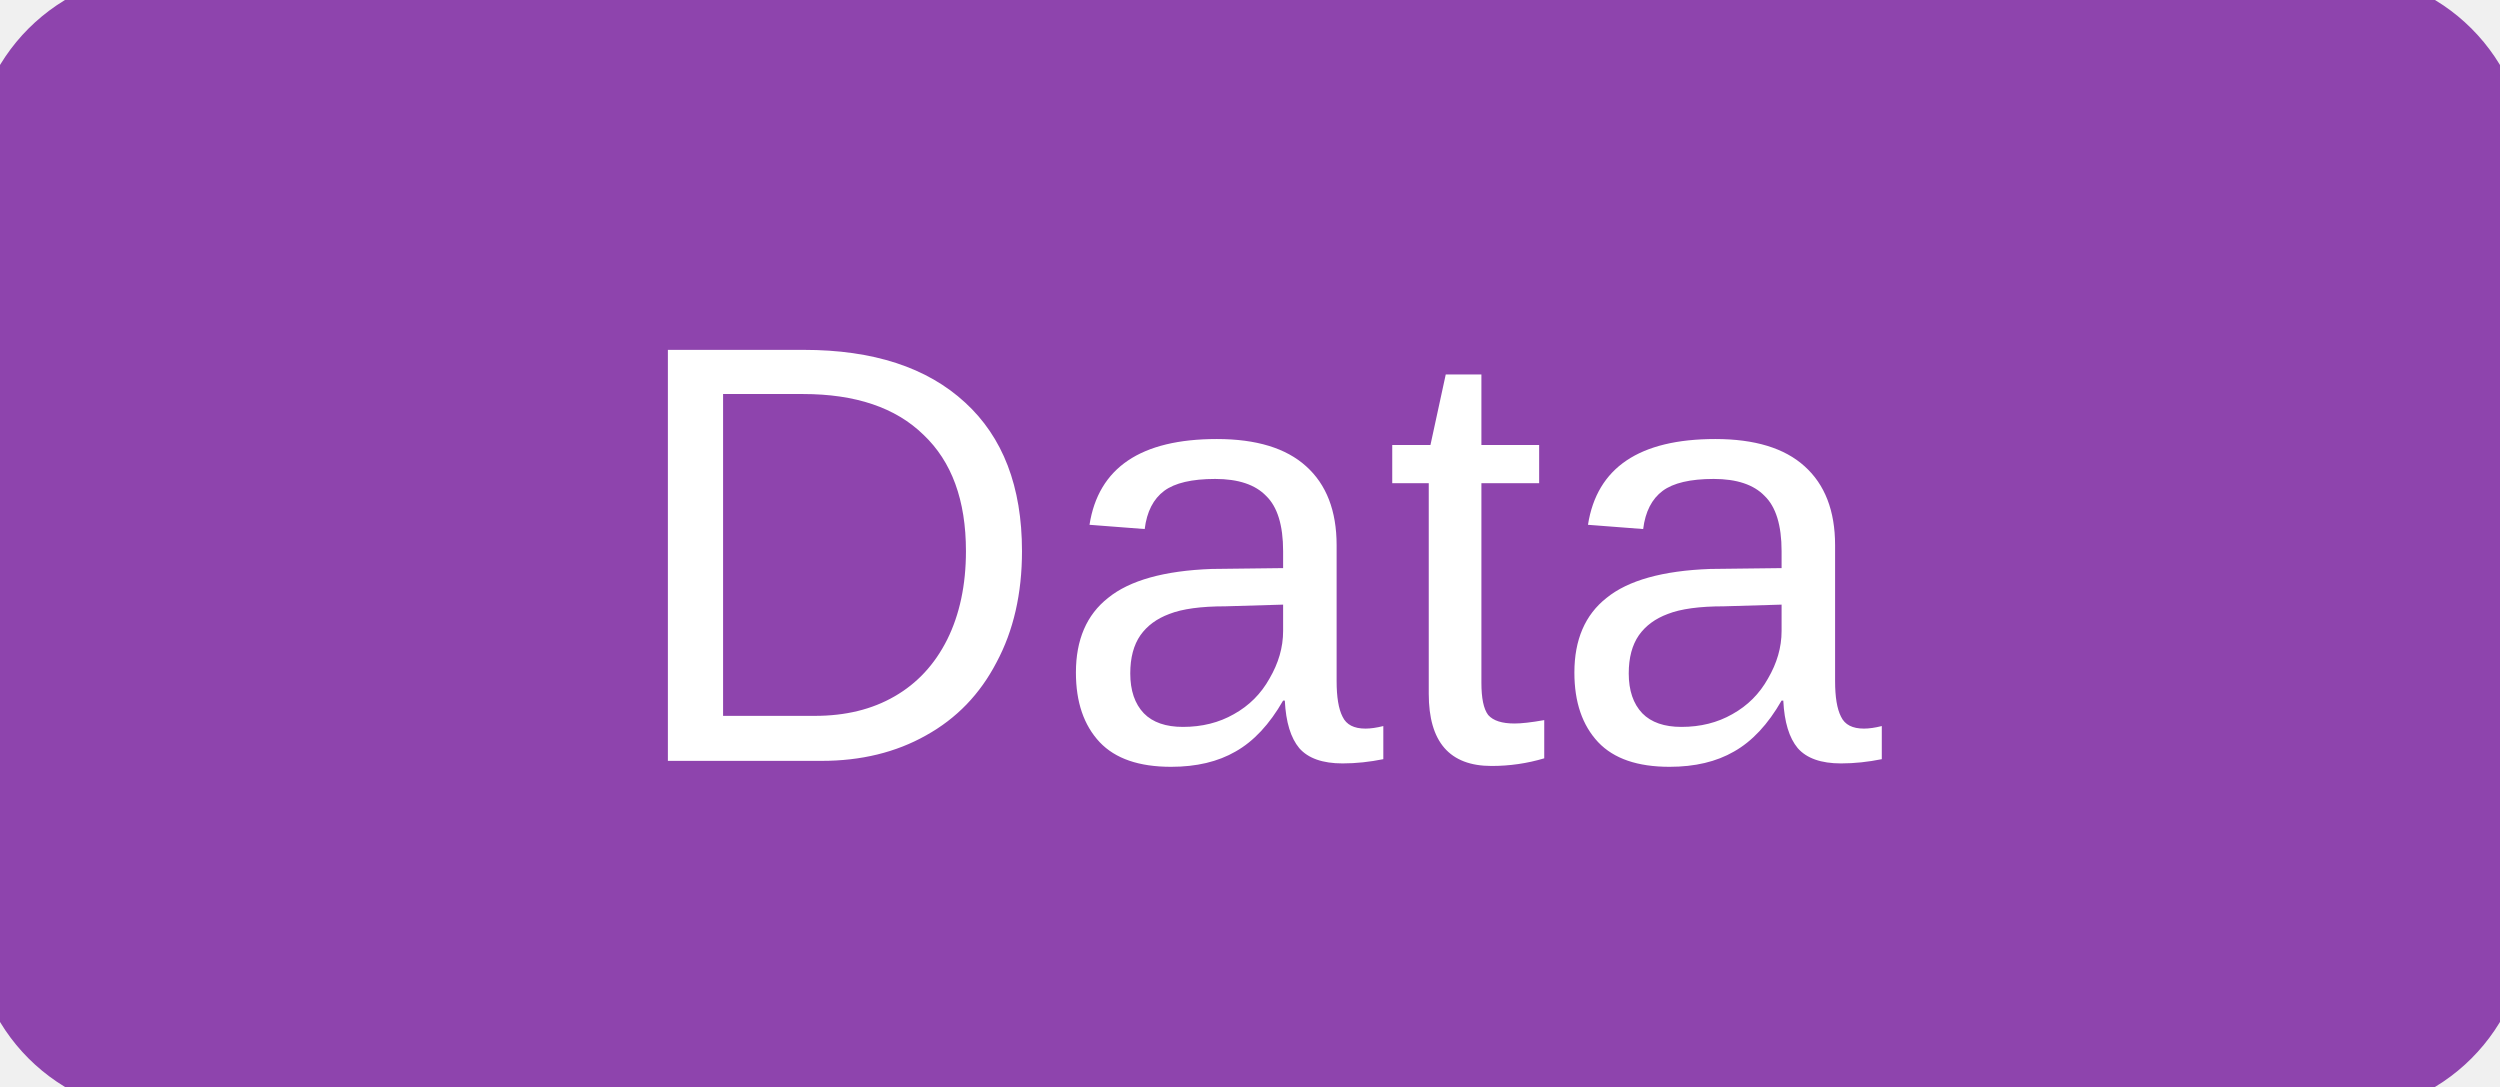
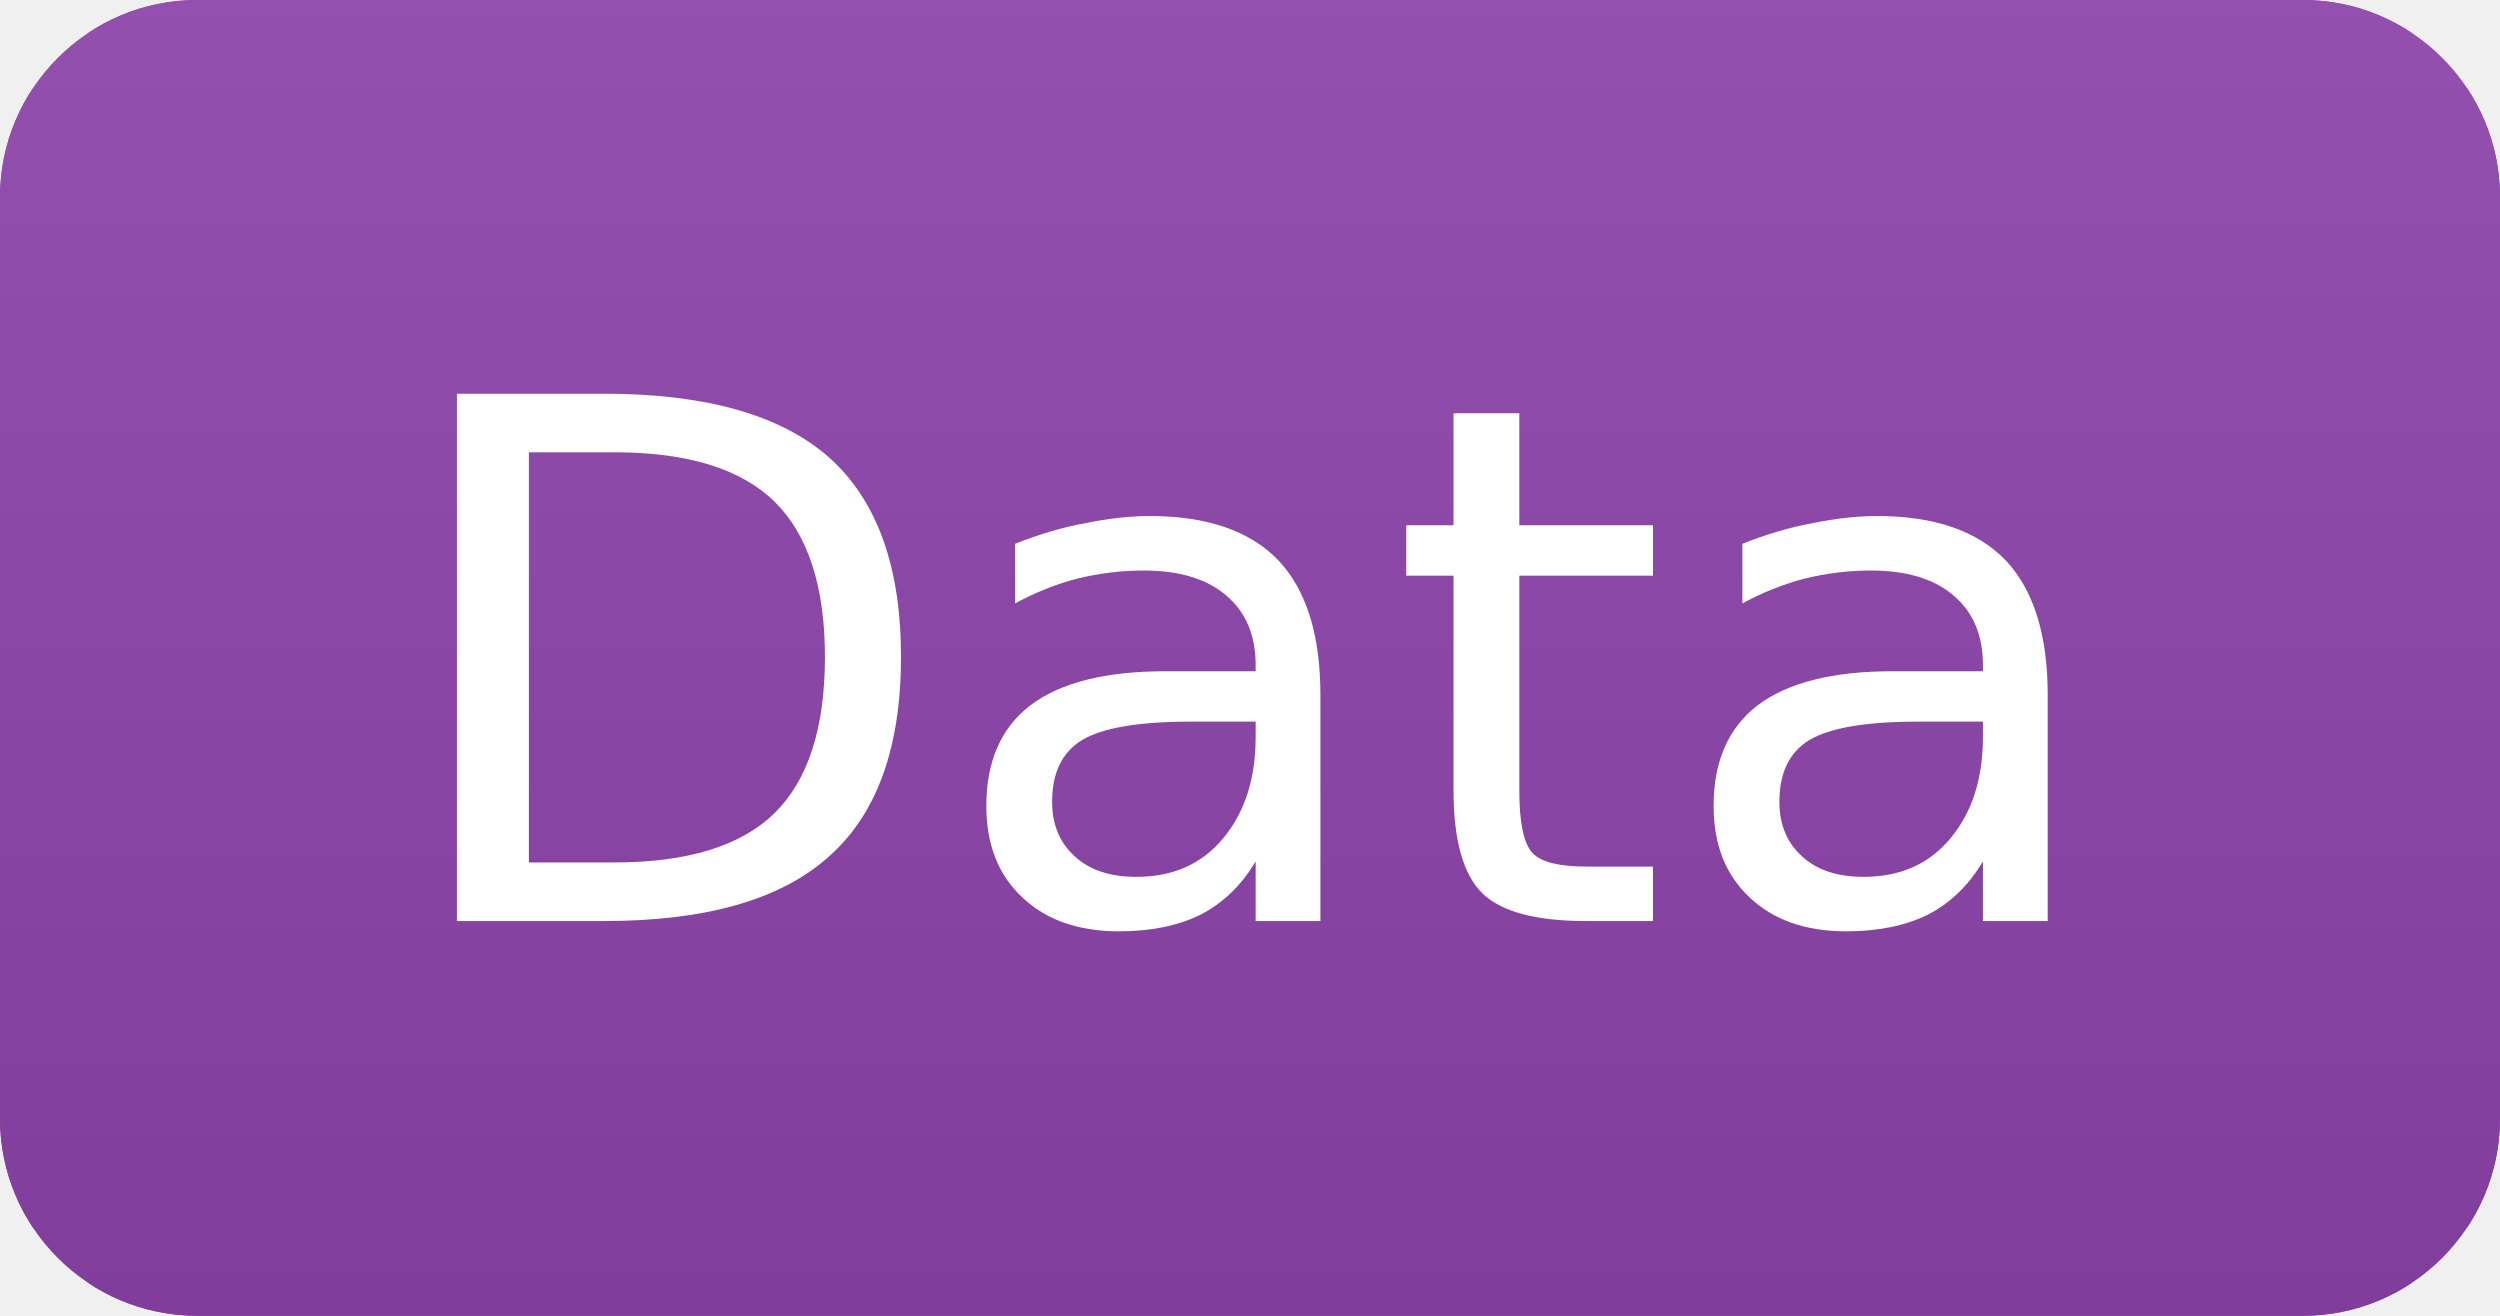
- <svg xmlns="http://www.w3.org/2000/svg" width="46" height="20" role="img" aria-label="Data">
-   <rect width="46" height="20" rx="3" fill="#8e44ad" stroke="#8e44ad" />
-   <text x="50%" y="14" text-anchor="middle" font-family="Verdana,Arial,sans-serif" font-size="11" fill="#ffffff">Data</text>
+ <svg xmlns="http://www.w3.org/2000/svg" width="38" height="20" role="img" aria-label="Data">
+   <linearGradient id="s" x2="0" y2="100%">
+     <stop offset="0" stop-color="#bbb" stop-opacity=".1" />
+     <stop offset="1" stop-opacity=".1" />
+   </linearGradient>
+   <clipPath id="r">
+     <rect width="38" height="20" rx="3" fill="#fff" />
+   </clipPath>
+   <g clip-path="url(#r)">
+     <rect width="38" height="20" fill="#8e44ad" stroke="#8e44ad" />
+     <rect width="38" height="20" fill="url(#s)" />
+   </g>
+   <g fill="#ffffff" text-anchor="middle" font-family="Verdana,Geneva,DejaVu Sans,sans-serif" font-size="11">
+     <text x="19" y="14">Data</text>
+   </g>
</svg>
